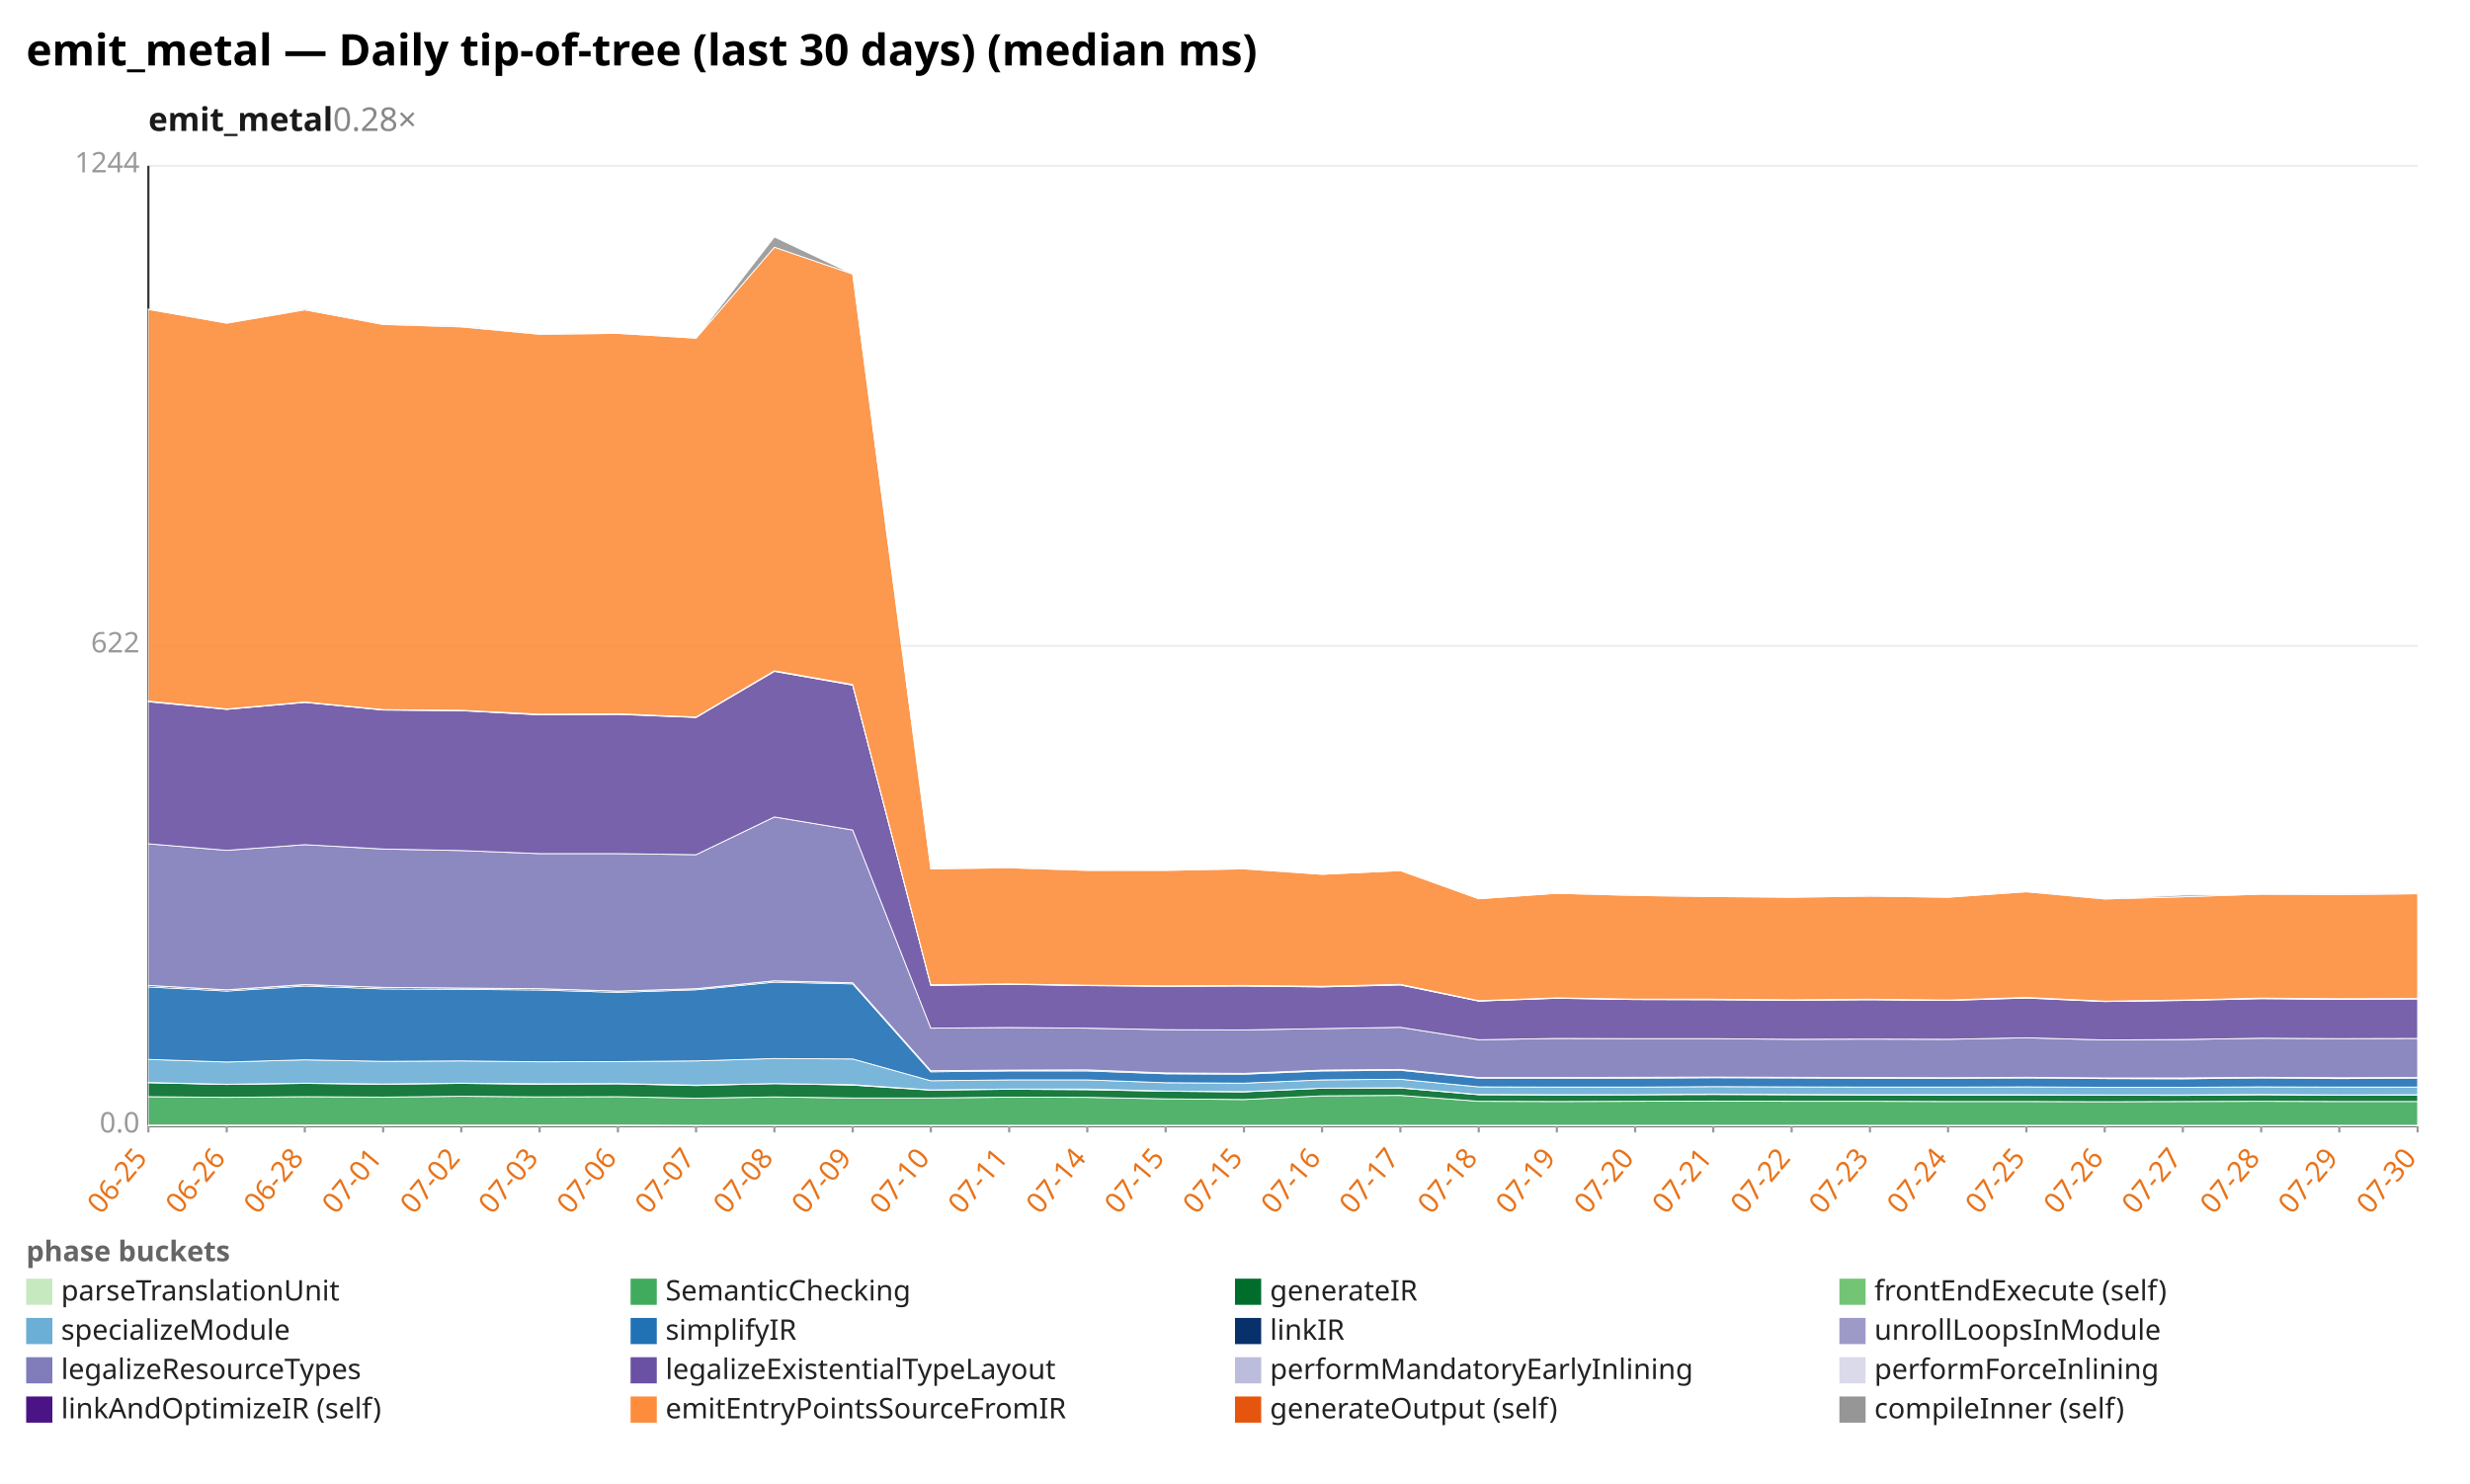
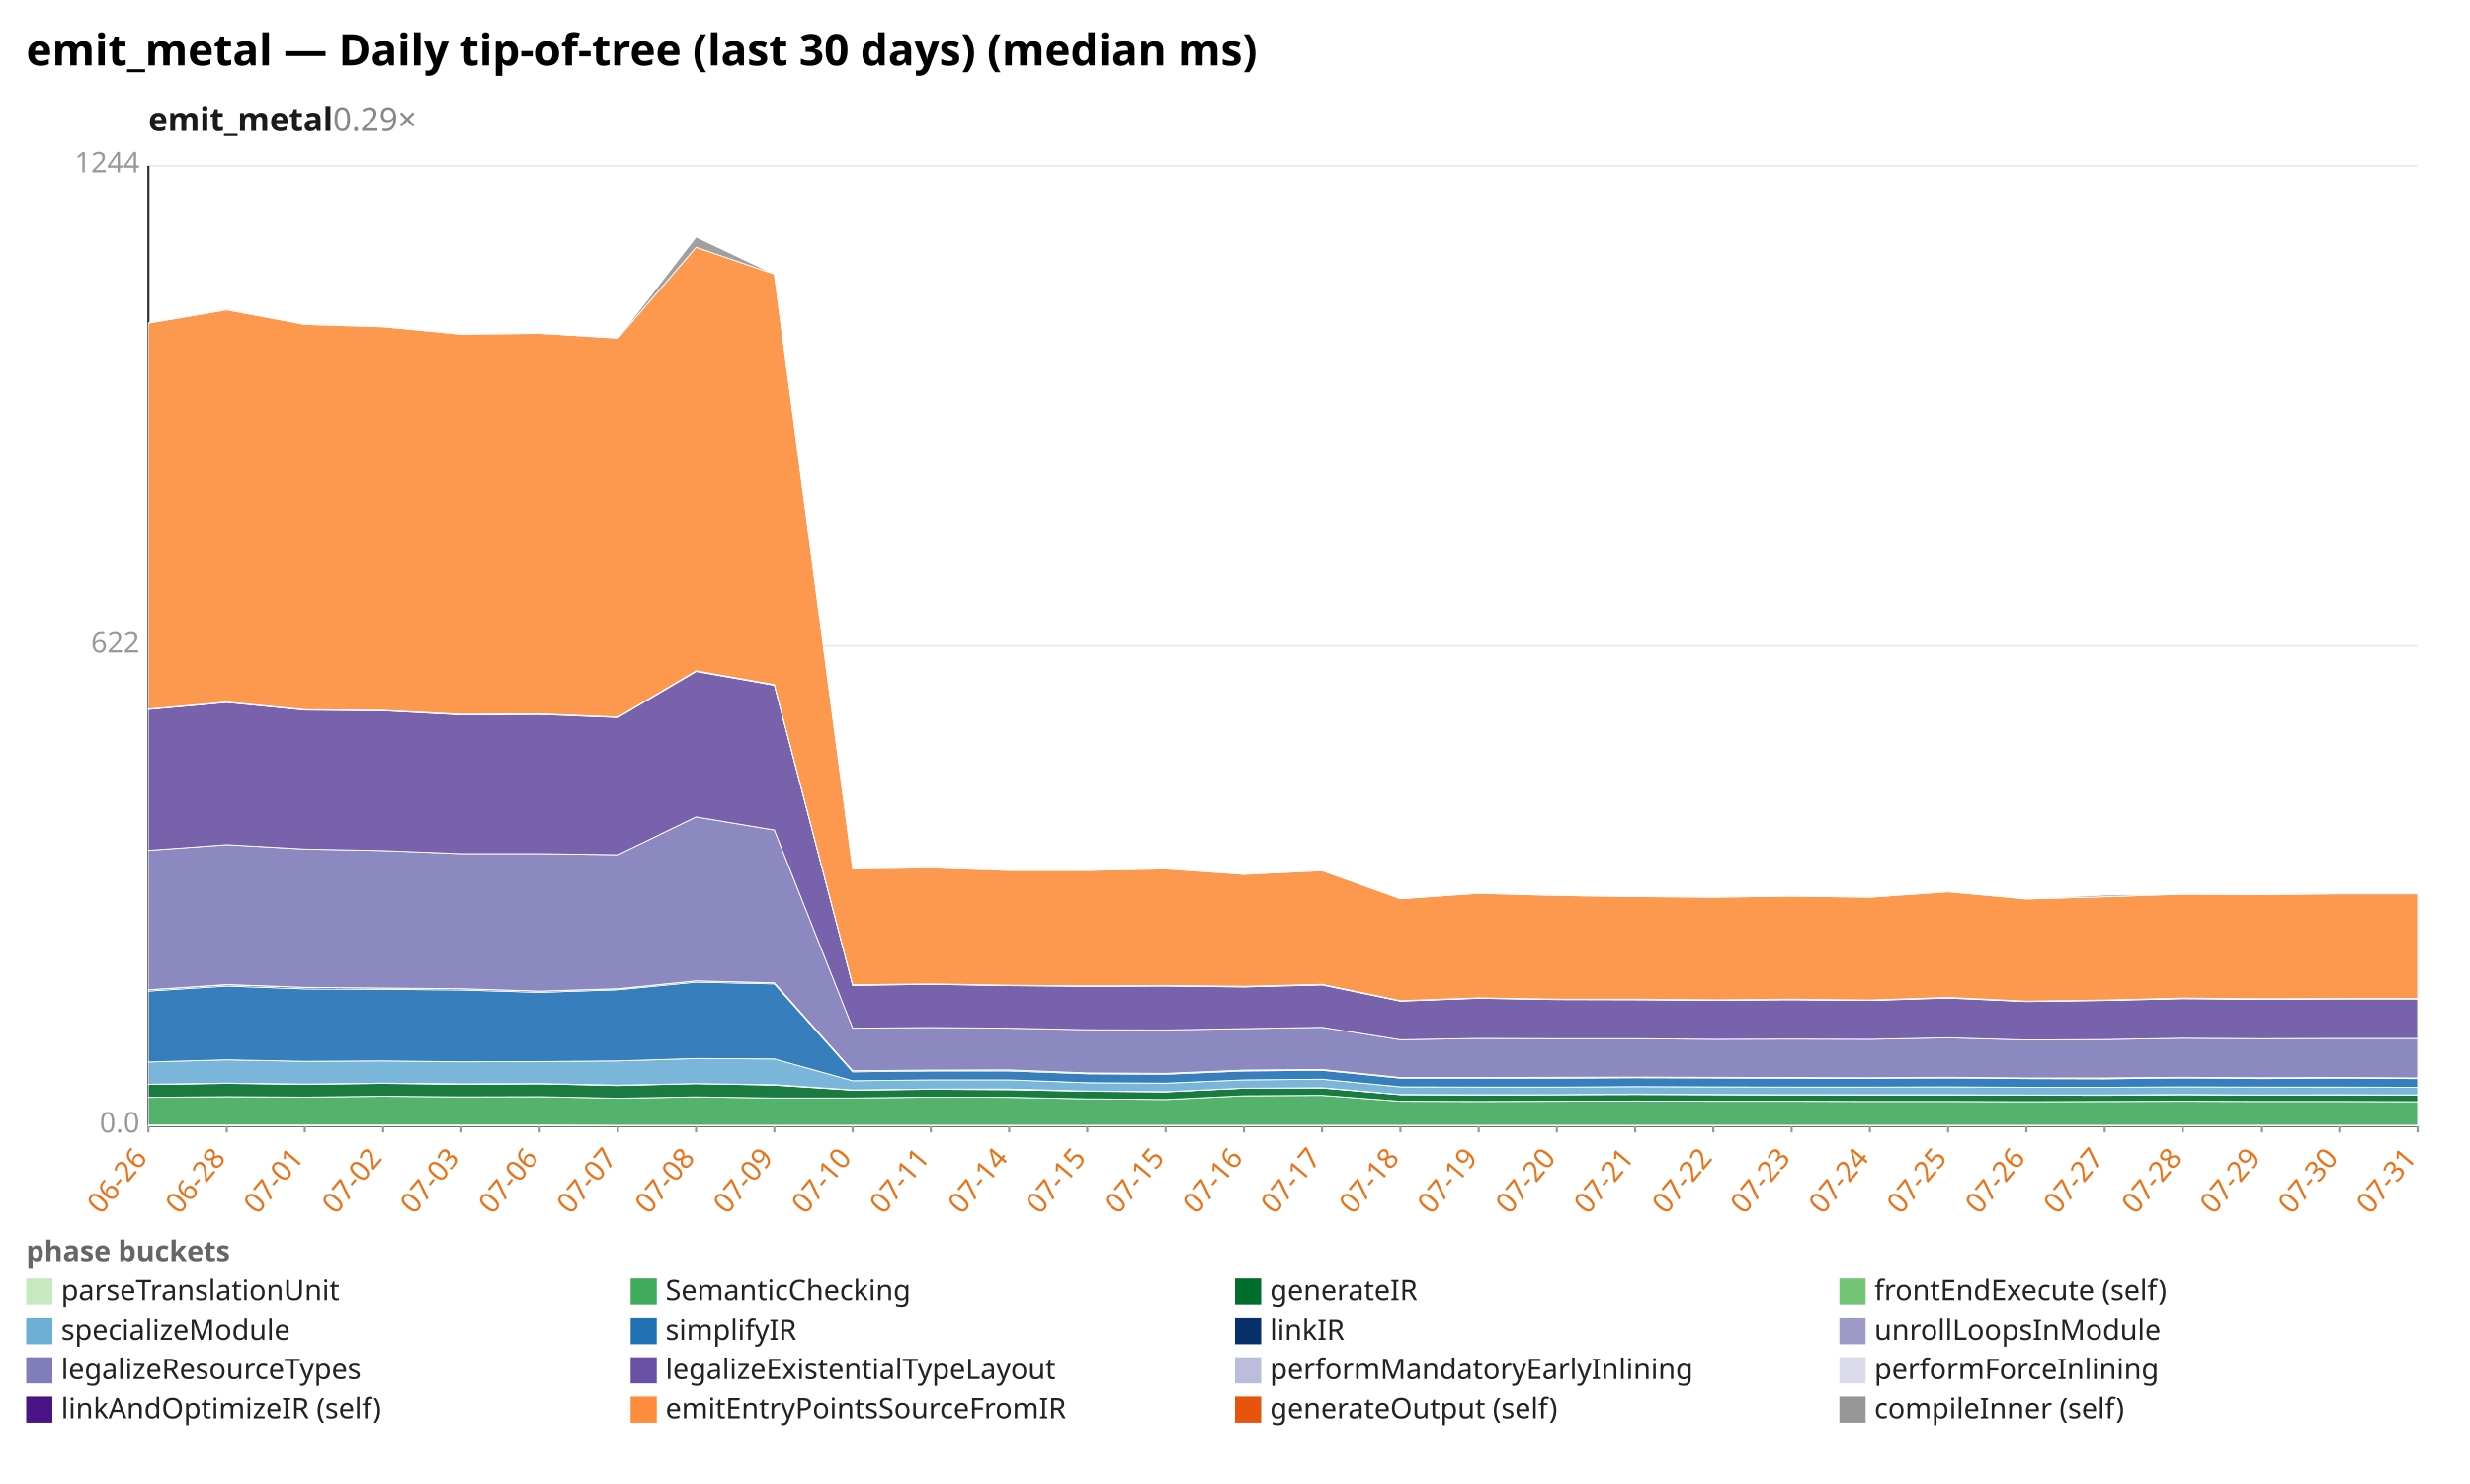
<svg xmlns="http://www.w3.org/2000/svg" width="1132" height="680" viewBox="0 0 1132 680" preserveAspectRatio="xMidYMid meet" font-family="sans-serif" font-size="13">
  <rect width="1132" height="680" fill="white" />
  <text x="12" y="30" font-size="20" font-weight="bold">emit_metal — Daily tip-of-tree (last 30 days) (median ms)</text>
-   <text x="68" y="60" font-size="15" font-weight="600" fill="#1a1a1a">emit_metal<tspan fill="#888" font-weight="400" text-decoration="none">  0.28×</tspan>
+   <text x="68" y="60" font-size="15" font-weight="600" fill="#1a1a1a">emit_metal<tspan fill="#888" font-weight="400" text-decoration="none">  0.29×</tspan>
  </text>
  <line x1="68.0" y1="516.0" x2="1108.0" y2="516.0" stroke="#eee" />
  <text x="64.0" y="519.0" text-anchor="end" fill="#999">0.0</text>
  <line x1="68.0" y1="296.0" x2="1108.0" y2="296.0" stroke="#eee" />
  <text x="64.0" y="299.0" text-anchor="end" fill="#999">622</text>
  <line x1="68.0" y1="76.0" x2="1108.0" y2="76.0" stroke="#eee" />
  <text x="64.0" y="79.0" text-anchor="end" fill="#999">1244</text>
  <line x1="68.0" y1="76.0" x2="68.0" y2="516.0" stroke="#333" />
  <line x1="68.0" y1="516.0" x2="1108.0" y2="516.0" stroke="#333" />
  <line x1="68.0" y1="516.0" x2="68.0" y2="519.0" stroke="#999" />
-   <text x="68.0" y="531.0" text-anchor="end" fill="#e8731a" transform="rotate(-50 68.0 531.0)">06-25</text>
+   <text x="68.0" y="531.0" text-anchor="end" fill="#e8731a" transform="rotate(-50 68.0 531.0)">06-26</text>
  <line x1="103.9" y1="516.0" x2="103.9" y2="519.0" stroke="#999" />
-   <text x="103.9" y="531.0" text-anchor="end" fill="#e8731a" transform="rotate(-50 103.9 531.0)">06-26</text>
+   <text x="103.9" y="531.0" text-anchor="end" fill="#e8731a" transform="rotate(-50 103.9 531.0)">06-28</text>
  <line x1="139.7" y1="516.0" x2="139.7" y2="519.0" stroke="#999" />
-   <text x="139.7" y="531.0" text-anchor="end" fill="#e8731a" transform="rotate(-50 139.7 531.0)">06-28</text>
+   <text x="139.7" y="531.0" text-anchor="end" fill="#e8731a" transform="rotate(-50 139.7 531.0)">07-01</text>
  <line x1="175.6" y1="516.0" x2="175.6" y2="519.0" stroke="#999" />
-   <text x="175.6" y="531.0" text-anchor="end" fill="#e8731a" transform="rotate(-50 175.6 531.0)">07-01</text>
+   <text x="175.6" y="531.0" text-anchor="end" fill="#e8731a" transform="rotate(-50 175.6 531.0)">07-02</text>
  <line x1="211.4" y1="516.0" x2="211.4" y2="519.0" stroke="#999" />
-   <text x="211.4" y="531.0" text-anchor="end" fill="#e8731a" transform="rotate(-50 211.4 531.0)">07-02</text>
+   <text x="211.4" y="531.0" text-anchor="end" fill="#e8731a" transform="rotate(-50 211.4 531.0)">07-03</text>
  <line x1="247.3" y1="516.0" x2="247.3" y2="519.0" stroke="#999" />
-   <text x="247.3" y="531.0" text-anchor="end" fill="#e8731a" transform="rotate(-50 247.3 531.0)">07-03</text>
+   <text x="247.3" y="531.0" text-anchor="end" fill="#e8731a" transform="rotate(-50 247.3 531.0)">07-06</text>
  <line x1="283.2" y1="516.0" x2="283.2" y2="519.0" stroke="#999" />
-   <text x="283.2" y="531.0" text-anchor="end" fill="#e8731a" transform="rotate(-50 283.2 531.0)">07-06</text>
+   <text x="283.2" y="531.0" text-anchor="end" fill="#e8731a" transform="rotate(-50 283.2 531.0)">07-07</text>
  <line x1="319.0" y1="516.0" x2="319.0" y2="519.0" stroke="#999" />
-   <text x="319.0" y="531.0" text-anchor="end" fill="#e8731a" transform="rotate(-50 319.0 531.0)">07-07</text>
+   <text x="319.0" y="531.0" text-anchor="end" fill="#e8731a" transform="rotate(-50 319.0 531.0)">07-08</text>
  <line x1="354.9" y1="516.0" x2="354.9" y2="519.0" stroke="#999" />
-   <text x="354.9" y="531.0" text-anchor="end" fill="#e8731a" transform="rotate(-50 354.9 531.0)">07-08</text>
+   <text x="354.9" y="531.0" text-anchor="end" fill="#e8731a" transform="rotate(-50 354.9 531.0)">07-09</text>
  <line x1="390.8" y1="516.0" x2="390.8" y2="519.0" stroke="#999" />
-   <text x="390.8" y="531.0" text-anchor="end" fill="#e8731a" transform="rotate(-50 390.8 531.0)">07-09</text>
+   <text x="390.8" y="531.0" text-anchor="end" fill="#e8731a" transform="rotate(-50 390.8 531.0)">07-10</text>
  <line x1="426.6" y1="516.0" x2="426.6" y2="519.0" stroke="#999" />
-   <text x="426.6" y="531.0" text-anchor="end" fill="#e8731a" transform="rotate(-50 426.6 531.0)">07-10</text>
+   <text x="426.6" y="531.0" text-anchor="end" fill="#e8731a" transform="rotate(-50 426.6 531.0)">07-11</text>
  <line x1="462.5" y1="516.0" x2="462.5" y2="519.0" stroke="#999" />
-   <text x="462.5" y="531.0" text-anchor="end" fill="#e8731a" transform="rotate(-50 462.5 531.0)">07-11</text>
+   <text x="462.5" y="531.0" text-anchor="end" fill="#e8731a" transform="rotate(-50 462.5 531.0)">07-14</text>
  <line x1="498.3" y1="516.0" x2="498.3" y2="519.0" stroke="#999" />
-   <text x="498.3" y="531.0" text-anchor="end" fill="#e8731a" transform="rotate(-50 498.3 531.0)">07-14</text>
+   <text x="498.3" y="531.0" text-anchor="end" fill="#e8731a" transform="rotate(-50 498.3 531.0)">07-15</text>
  <line x1="534.2" y1="516.0" x2="534.2" y2="519.0" stroke="#999" />
  <text x="534.2" y="531.0" text-anchor="end" fill="#e8731a" transform="rotate(-50 534.2 531.0)">07-15</text>
  <line x1="570.1" y1="516.0" x2="570.1" y2="519.0" stroke="#999" />
-   <text x="570.1" y="531.0" text-anchor="end" fill="#e8731a" transform="rotate(-50 570.1 531.0)">07-15</text>
+   <text x="570.1" y="531.0" text-anchor="end" fill="#e8731a" transform="rotate(-50 570.1 531.0)">07-16</text>
  <line x1="605.9" y1="516.0" x2="605.9" y2="519.0" stroke="#999" />
-   <text x="605.9" y="531.0" text-anchor="end" fill="#e8731a" transform="rotate(-50 605.9 531.0)">07-16</text>
+   <text x="605.9" y="531.0" text-anchor="end" fill="#e8731a" transform="rotate(-50 605.9 531.0)">07-17</text>
  <line x1="641.8" y1="516.0" x2="641.8" y2="519.0" stroke="#999" />
-   <text x="641.8" y="531.0" text-anchor="end" fill="#e8731a" transform="rotate(-50 641.8 531.0)">07-17</text>
+   <text x="641.8" y="531.0" text-anchor="end" fill="#e8731a" transform="rotate(-50 641.8 531.0)">07-18</text>
  <line x1="677.7" y1="516.0" x2="677.7" y2="519.0" stroke="#999" />
-   <text x="677.7" y="531.0" text-anchor="end" fill="#e8731a" transform="rotate(-50 677.7 531.0)">07-18</text>
+   <text x="677.7" y="531.0" text-anchor="end" fill="#e8731a" transform="rotate(-50 677.7 531.0)">07-19</text>
  <line x1="713.5" y1="516.0" x2="713.5" y2="519.0" stroke="#999" />
-   <text x="713.5" y="531.0" text-anchor="end" fill="#e8731a" transform="rotate(-50 713.5 531.0)">07-19</text>
+   <text x="713.5" y="531.0" text-anchor="end" fill="#e8731a" transform="rotate(-50 713.5 531.0)">07-20</text>
  <line x1="749.4" y1="516.0" x2="749.4" y2="519.0" stroke="#999" />
-   <text x="749.4" y="531.0" text-anchor="end" fill="#e8731a" transform="rotate(-50 749.4 531.0)">07-20</text>
+   <text x="749.4" y="531.0" text-anchor="end" fill="#e8731a" transform="rotate(-50 749.4 531.0)">07-21</text>
  <line x1="785.2" y1="516.0" x2="785.2" y2="519.0" stroke="#999" />
-   <text x="785.2" y="531.0" text-anchor="end" fill="#e8731a" transform="rotate(-50 785.2 531.0)">07-21</text>
+   <text x="785.2" y="531.0" text-anchor="end" fill="#e8731a" transform="rotate(-50 785.2 531.0)">07-22</text>
  <line x1="821.1" y1="516.0" x2="821.1" y2="519.0" stroke="#999" />
-   <text x="821.1" y="531.0" text-anchor="end" fill="#e8731a" transform="rotate(-50 821.1 531.0)">07-22</text>
+   <text x="821.1" y="531.0" text-anchor="end" fill="#e8731a" transform="rotate(-50 821.1 531.0)">07-23</text>
  <line x1="857.0" y1="516.0" x2="857.0" y2="519.0" stroke="#999" />
-   <text x="857.0" y="531.0" text-anchor="end" fill="#e8731a" transform="rotate(-50 857.0 531.0)">07-23</text>
+   <text x="857.0" y="531.0" text-anchor="end" fill="#e8731a" transform="rotate(-50 857.0 531.0)">07-24</text>
  <line x1="892.8" y1="516.0" x2="892.8" y2="519.0" stroke="#999" />
-   <text x="892.8" y="531.0" text-anchor="end" fill="#e8731a" transform="rotate(-50 892.8 531.0)">07-24</text>
+   <text x="892.8" y="531.0" text-anchor="end" fill="#e8731a" transform="rotate(-50 892.8 531.0)">07-25</text>
  <line x1="928.7" y1="516.0" x2="928.7" y2="519.0" stroke="#999" />
-   <text x="928.7" y="531.0" text-anchor="end" fill="#e8731a" transform="rotate(-50 928.7 531.0)">07-25</text>
+   <text x="928.7" y="531.0" text-anchor="end" fill="#e8731a" transform="rotate(-50 928.7 531.0)">07-26</text>
  <line x1="964.6" y1="516.0" x2="964.6" y2="519.0" stroke="#999" />
-   <text x="964.6" y="531.0" text-anchor="end" fill="#e8731a" transform="rotate(-50 964.6 531.0)">07-26</text>
+   <text x="964.6" y="531.0" text-anchor="end" fill="#e8731a" transform="rotate(-50 964.6 531.0)">07-27</text>
  <line x1="1000.4" y1="516.0" x2="1000.4" y2="519.0" stroke="#999" />
-   <text x="1000.4" y="531.0" text-anchor="end" fill="#e8731a" transform="rotate(-50 1000.4 531.0)">07-27</text>
+   <text x="1000.4" y="531.0" text-anchor="end" fill="#e8731a" transform="rotate(-50 1000.4 531.0)">07-28</text>
  <line x1="1036.3" y1="516.0" x2="1036.3" y2="519.0" stroke="#999" />
-   <text x="1036.3" y="531.0" text-anchor="end" fill="#e8731a" transform="rotate(-50 1036.3 531.0)">07-28</text>
+   <text x="1036.3" y="531.0" text-anchor="end" fill="#e8731a" transform="rotate(-50 1036.3 531.0)">07-29</text>
  <line x1="1072.1" y1="516.0" x2="1072.1" y2="519.0" stroke="#999" />
-   <text x="1072.1" y="531.0" text-anchor="end" fill="#e8731a" transform="rotate(-50 1072.1 531.0)">07-29</text>
+   <text x="1072.1" y="531.0" text-anchor="end" fill="#e8731a" transform="rotate(-50 1072.1 531.0)">07-30</text>
  <line x1="1108.0" y1="516.0" x2="1108.0" y2="519.0" stroke="#999" />
-   <text x="1108.0" y="531.0" text-anchor="end" fill="#e8731a" transform="rotate(-50 1108.0 531.0)">07-30</text>
-   <polygon points="68.0,515.6 103.9,515.6 139.7,515.6 175.6,515.6 211.4,515.6 247.3,515.6 283.2,515.6 319.0,515.7 354.9,515.7 390.8,515.7 426.6,515.7 462.5,515.7 498.3,515.7 534.2,515.7 570.1,515.7 605.9,515.7 641.8,515.7 677.7,515.7 713.5,515.7 749.4,515.7 785.2,515.7 821.1,515.7 857.0,515.7 892.8,515.7 928.7,515.7 964.6,515.7 1000.4,515.7 1036.3,515.7 1072.1,515.7 1108.0,515.7 1108.0,516.0 1072.1,516.0 1036.3,516.0 1000.4,516.0 964.6,516.0 928.7,516.0 892.8,516.0 857.0,516.0 821.1,516.0 785.2,516.0 749.4,516.0 713.5,516.0 677.7,516.0 641.8,516.0 605.9,516.0 570.1,516.0 534.2,516.0 498.3,516.0 462.5,516.0 426.6,516.0 390.8,516.0 354.9,516.0 319.0,516.0 283.2,516.0 247.3,516.0 211.4,516.0 175.6,516.0 139.7,516.0 103.9,516.0 68.0,516.0" fill="#c7e9c0" fill-opacity="0.9" stroke="#fff" stroke-width="0.4" />
-   <polygon points="68.0,502.6 103.9,502.9 139.7,502.6 175.6,502.8 211.4,502.4 247.3,502.7 283.2,502.6 319.0,503.3 354.9,502.7 390.8,503.2 426.6,503.2 462.5,502.8 498.3,502.9 534.2,503.6 570.1,503.9 605.9,502.2 641.8,502.0 677.7,504.7 713.5,504.8 749.4,504.7 785.2,504.6 821.1,504.7 857.0,504.7 892.8,504.8 928.7,504.8 964.6,504.9 1000.4,504.8 1036.3,504.7 1072.1,504.8 1108.0,504.8 1108.0,515.7 1072.1,515.7 1036.3,515.7 1000.4,515.7 964.6,515.7 928.7,515.7 892.8,515.7 857.0,515.7 821.1,515.7 785.2,515.7 749.4,515.7 713.5,515.7 677.7,515.7 641.8,515.7 605.9,515.7 570.1,515.7 534.2,515.7 498.3,515.7 462.5,515.7 426.6,515.7 390.8,515.7 354.9,515.7 319.0,515.7 283.2,515.6 247.3,515.6 211.4,515.6 175.6,515.6 139.7,515.6 103.9,515.6 68.0,515.6" fill="#41ab5d" fill-opacity="0.9" stroke="#fff" stroke-width="0.4" />
-   <polygon points="68.0,496.2 103.9,497.0 139.7,496.5 175.6,496.9 211.4,496.5 247.3,496.9 283.2,496.7 319.0,497.5 354.9,496.6 390.8,497.3 426.6,499.6 462.5,499.2 498.3,499.4 534.2,500.1 570.1,500.4 605.9,498.7 641.8,498.6 677.7,501.7 713.5,501.8 749.4,501.7 785.2,501.6 821.1,501.7 857.0,501.8 892.8,501.9 928.7,501.8 964.6,501.9 1000.4,502.0 1036.3,501.7 1072.1,501.9 1108.0,501.8 1108.0,504.8 1072.1,504.8 1036.3,504.7 1000.4,504.8 964.6,504.9 928.7,504.8 892.8,504.8 857.0,504.7 821.1,504.7 785.2,504.6 749.4,504.7 713.5,504.8 677.7,504.7 641.8,502.0 605.9,502.2 570.1,503.9 534.2,503.6 498.3,502.9 462.5,502.8 426.6,503.2 390.8,503.2 354.9,502.7 319.0,503.3 283.2,502.6 247.3,502.7 211.4,502.4 175.6,502.8 139.7,502.6 103.9,502.9 68.0,502.6" fill="#006d2c" fill-opacity="0.9" stroke="#fff" stroke-width="0.4" />
-   <polygon points="68.0,496.1 103.9,496.9 139.7,496.4 175.6,496.8 211.4,496.4 247.3,496.7 283.2,496.6 319.0,497.3 354.9,496.6 390.8,497.1 426.6,499.5 462.5,499.1 498.3,499.1 534.2,500.0 570.1,500.3 605.9,498.7 641.8,498.5 677.7,501.6 713.5,501.7 749.4,501.7 785.2,501.4 821.1,501.6 857.0,501.7 892.8,501.7 928.7,501.7 964.6,501.8 1000.4,501.8 1036.3,501.6 1072.1,501.8 1108.0,501.7 1108.0,501.8 1072.1,501.9 1036.3,501.7 1000.4,502.0 964.6,501.9 928.7,501.8 892.8,501.9 857.0,501.8 821.1,501.7 785.2,501.6 749.4,501.7 713.5,501.8 677.7,501.7 641.8,498.6 605.9,498.7 570.1,500.4 534.2,500.1 498.3,499.4 462.5,499.2 426.6,499.6 390.8,497.3 354.9,496.6 319.0,497.5 283.2,496.7 247.3,496.9 211.4,496.5 175.6,496.9 139.7,496.5 103.9,497.0 68.0,496.2" fill="#74c476" fill-opacity="0.9" stroke="#fff" stroke-width="0.4" />
-   <polygon points="68.0,485.5 103.9,486.7 139.7,485.7 175.6,486.4 211.4,486.2 247.3,486.6 283.2,486.5 319.0,486.2 354.9,485.1 390.8,485.3 426.6,495.3 462.5,494.9 498.3,494.9 534.2,496.2 570.1,496.4 605.9,494.9 641.8,494.6 677.7,498.1 713.5,498.2 749.4,498.2 785.2,498.0 821.1,498.1 857.0,498.2 892.8,498.2 928.7,498.1 964.6,498.3 1000.4,498.3 1036.3,498.1 1072.1,498.2 1108.0,498.2 1108.0,501.7 1072.1,501.8 1036.3,501.6 1000.4,501.8 964.6,501.8 928.7,501.7 892.8,501.7 857.0,501.7 821.1,501.6 785.2,501.4 749.4,501.7 713.5,501.7 677.7,501.6 641.8,498.5 605.9,498.7 570.1,500.3 534.2,500.0 498.3,499.1 462.5,499.1 426.6,499.5 390.8,497.1 354.9,496.6 319.0,497.3 283.2,496.6 247.3,496.7 211.4,496.4 175.6,496.8 139.7,496.4 103.9,496.9 68.0,496.1" fill="#6baed6" fill-opacity="0.9" stroke="#fff" stroke-width="0.4" />
-   <polygon points="68.0,452.3 103.9,454.2 139.7,451.9 175.6,453.2 211.4,453.4 247.3,453.7 283.2,454.8 319.0,453.6 354.9,450.1 390.8,450.9 426.6,491.2 462.5,490.8 498.3,490.8 534.2,492.1 570.1,492.3 605.9,490.8 641.8,490.5 677.7,494.1 713.5,494.1 749.4,494.1 785.2,493.9 821.1,494.0 857.0,494.2 892.8,494.2 928.7,494.0 964.6,494.3 1000.4,494.4 1036.3,494.0 1072.1,494.3 1108.0,494.1 1108.0,498.2 1072.1,498.2 1036.3,498.1 1000.4,498.3 964.6,498.3 928.7,498.1 892.8,498.2 857.0,498.2 821.1,498.1 785.2,498.0 749.4,498.2 713.5,498.2 677.7,498.1 641.8,494.6 605.9,494.9 570.1,496.4 534.2,496.2 498.3,494.9 462.5,494.9 426.6,495.3 390.8,485.3 354.9,485.1 319.0,486.2 283.2,486.5 247.3,486.6 211.4,486.2 175.6,486.4 139.7,485.7 103.9,486.7 68.0,485.5" fill="#2171b5" fill-opacity="0.9" stroke="#fff" stroke-width="0.4" />
-   <polygon points="68.0,451.6 103.9,453.6 139.7,451.3 175.6,452.5 211.4,452.8 247.3,453.1 283.2,454.2 319.0,453.1 354.9,449.5 390.8,450.4 426.6,490.7 462.5,490.4 498.3,490.3 534.2,491.7 570.1,491.9 605.9,490.4 641.8,490.1 677.7,493.8 713.5,493.8 749.4,493.7 785.2,493.6 821.1,493.7 857.0,493.8 892.8,493.9 928.7,493.7 964.6,494.0 1000.4,494.0 1036.3,493.7 1072.1,493.9 1108.0,493.8 1108.0,494.1 1072.1,494.3 1036.3,494.0 1000.4,494.4 964.6,494.3 928.7,494.0 892.8,494.2 857.0,494.2 821.1,494.0 785.2,493.9 749.4,494.1 713.5,494.1 677.7,494.1 641.8,490.5 605.9,490.8 570.1,492.3 534.2,492.1 498.3,490.8 462.5,490.8 426.6,491.2 390.8,450.9 354.9,450.1 319.0,453.6 283.2,454.8 247.3,453.7 211.4,453.4 175.6,453.2 139.7,451.9 103.9,454.2 68.0,452.3" fill="#08306b" fill-opacity="0.9" stroke="#fff" stroke-width="0.4" />
-   <polygon points="68.0,451.6 103.9,453.6 139.7,451.2 175.6,452.5 211.4,452.8 247.3,453.1 283.2,454.2 319.0,453.1 354.9,449.5 390.8,450.4 426.6,490.7 462.5,490.4 498.3,490.3 534.2,491.7 570.1,491.9 605.9,490.4 641.8,490.1 677.7,493.8 713.5,493.8 749.4,493.7 785.2,493.6 821.1,493.7 857.0,493.8 892.8,493.9 928.7,493.7 964.6,494.0 1000.4,494.0 1036.3,493.7 1072.1,493.9 1108.0,493.8 1108.0,493.8 1072.1,493.9 1036.3,493.7 1000.4,494.0 964.6,494.0 928.7,493.7 892.8,493.9 857.0,493.8 821.1,493.7 785.2,493.6 749.4,493.7 713.5,493.8 677.7,493.8 641.8,490.1 605.9,490.4 570.1,491.9 534.2,491.7 498.3,490.3 462.5,490.4 426.6,490.7 390.8,450.4 354.9,449.5 319.0,453.1 283.2,454.2 247.3,453.1 211.4,452.8 175.6,452.5 139.7,451.3 103.9,453.6 68.0,451.6" fill="#9e9ac8" fill-opacity="0.9" stroke="#fff" stroke-width="0.4" />
-   <polygon points="68.0,386.7 103.9,389.7 139.7,387.1 175.6,389.1 211.4,389.8 247.3,391.2 283.2,391.2 319.0,391.7 354.9,374.4 390.8,380.4 426.6,471.2 462.5,470.9 498.3,471.2 534.2,471.9 570.1,472.0 605.9,471.4 641.8,470.8 677.7,476.5 713.5,475.9 749.4,476.0 785.2,476.0 821.1,476.3 857.0,476.2 892.8,476.3 928.7,475.6 964.6,476.6 1000.4,476.4 1036.3,475.8 1072.1,476.0 1108.0,475.9 1108.0,493.8 1072.1,493.9 1036.3,493.7 1000.4,494.0 964.6,494.0 928.7,493.7 892.8,493.9 857.0,493.8 821.1,493.7 785.2,493.6 749.4,493.7 713.5,493.8 677.7,493.8 641.8,490.1 605.9,490.4 570.1,491.9 534.2,491.7 498.3,490.3 462.5,490.4 426.6,490.7 390.8,450.4 354.9,449.5 319.0,453.1 283.2,454.2 247.3,453.1 211.4,452.8 175.6,452.5 139.7,451.2 103.9,453.6 68.0,451.6" fill="#807dba" fill-opacity="0.9" stroke="#fff" stroke-width="0.4" />
-   <polygon points="68.0,321.6 103.9,325.1 139.7,321.9 175.6,325.4 211.4,325.7 247.3,327.6 283.2,327.4 319.0,328.8 354.9,307.7 390.8,314.0 426.6,451.6 462.5,451.1 498.3,451.7 534.2,452.0 570.1,451.9 605.9,452.3 641.8,451.4 677.7,458.8 713.5,457.5 749.4,458.1 785.2,458.2 821.1,458.4 857.0,458.2 892.8,458.5 928.7,457.4 964.6,459.0 1000.4,458.5 1036.3,457.7 1072.1,458.0 1108.0,457.8 1108.0,475.9 1072.1,476.0 1036.3,475.8 1000.4,476.4 964.6,476.6 928.7,475.6 892.8,476.3 857.0,476.2 821.1,476.3 785.2,476.0 749.4,476.0 713.5,475.9 677.7,476.5 641.8,470.8 605.9,471.4 570.1,472.0 534.2,471.9 498.3,471.2 462.5,470.9 426.6,471.2 390.8,380.4 354.9,374.4 319.0,391.7 283.2,391.2 247.3,391.2 211.4,389.8 175.6,389.1 139.7,387.1 103.9,389.7 68.0,386.7" fill="#6a51a3" fill-opacity="0.9" stroke="#fff" stroke-width="0.4" />
-   <polygon points="68.0,321.4 103.9,325.0 139.7,321.8 175.6,325.3 211.4,325.6 247.3,327.5 283.2,327.2 319.0,328.7 354.9,307.5 390.8,313.9 426.6,451.4 462.5,451.0 498.3,451.6 534.2,451.9 570.1,451.7 605.9,452.2 641.8,451.2 677.7,458.7 713.5,457.4 749.4,458.0 785.2,458.0 821.1,458.3 857.0,458.0 892.8,458.4 928.7,457.2 964.6,458.9 1000.4,458.4 1036.3,457.5 1072.1,457.8 1108.0,457.7 1108.0,457.8 1072.1,458.0 1036.3,457.7 1000.4,458.5 964.6,459.0 928.7,457.4 892.8,458.5 857.0,458.2 821.1,458.4 785.2,458.2 749.4,458.1 713.5,457.5 677.7,458.8 641.8,451.4 605.9,452.3 570.1,451.9 534.2,452.0 498.3,451.7 462.5,451.1 426.6,451.6 390.8,314.0 354.9,307.7 319.0,328.8 283.2,327.4 247.3,327.6 211.4,325.7 175.6,325.4 139.7,321.9 103.9,325.1 68.0,321.6" fill="#bcbddc" fill-opacity="0.9" stroke="#fff" stroke-width="0.4" />
-   <polygon points="68.0,321.3 103.9,324.9 139.7,321.7 175.6,325.2 211.4,325.5 247.3,327.3 283.2,327.1 319.0,328.6 354.9,307.4 390.8,313.7 426.6,451.3 462.5,450.9 498.3,451.5 534.2,451.8 570.1,451.6 605.9,452.0 641.8,451.1 677.7,458.6 713.5,457.3 749.4,457.9 785.2,457.9 821.1,458.2 857.0,457.9 892.8,458.3 928.7,457.1 964.6,458.8 1000.4,458.3 1036.3,457.4 1072.1,457.7 1108.0,457.6 1108.0,457.7 1072.1,457.8 1036.3,457.5 1000.4,458.4 964.6,458.9 928.7,457.2 892.8,458.4 857.0,458.0 821.1,458.3 785.2,458.0 749.4,458.0 713.5,457.4 677.7,458.7 641.8,451.2 605.9,452.2 570.1,451.7 534.2,451.9 498.3,451.6 462.5,451.0 426.6,451.4 390.8,313.9 354.9,307.5 319.0,328.7 283.2,327.2 247.3,327.5 211.4,325.6 175.6,325.3 139.7,321.8 103.9,325.0 68.0,321.4" fill="#dadaeb" fill-opacity="0.9" stroke="#fff" stroke-width="0.4" />
-   <polygon points="68.0,141.8 103.9,148.1 139.7,142.0 175.6,148.7 211.4,149.8 247.3,153.2 283.2,152.8 319.0,155.0 354.9,113.3 390.8,125.6 426.6,398.2 462.5,397.7 498.3,398.9 534.2,398.9 570.1,398.2 605.9,400.7 641.8,399.0 677.7,411.9 713.5,409.4 749.4,410.4 785.2,410.9 821.1,411.2 857.0,410.7 892.8,411.2 928.7,408.7 964.6,412.0 1000.4,411.0 1036.3,409.8 1072.1,410.0 1108.0,409.6 1108.0,457.6 1072.1,457.7 1036.3,457.4 1000.4,458.3 964.6,458.8 928.7,457.1 892.8,458.3 857.0,457.9 821.1,458.2 785.2,457.9 749.4,457.9 713.5,457.3 677.7,458.6 641.8,451.1 605.9,452.0 570.1,451.6 534.2,451.8 498.3,451.5 462.5,450.9 426.6,451.3 390.8,313.7 354.9,307.4 319.0,328.6 283.2,327.1 247.3,327.3 211.4,325.5 175.6,325.2 139.7,321.7 103.9,324.9 68.0,321.3" fill="#fd8d3c" fill-opacity="0.9" stroke="#fff" stroke-width="0.4" />
-   <polygon points="68.0,141.7 103.9,148.1 139.7,141.5 175.6,148.6 211.4,149.4 247.3,153.1 283.2,152.8 319.0,154.9 354.9,108.6 390.8,125.6 426.6,398.2 462.5,397.4 498.3,398.7 534.2,398.9 570.1,398.1 605.9,400.7 641.8,399.0 677.7,411.9 713.5,409.4 749.4,410.2 785.2,410.9 821.1,411.2 857.0,410.6 892.8,411.2 928.7,408.6 964.6,411.9 1000.4,410.2 1036.3,409.8 1072.1,409.7 1108.0,409.6 1108.0,409.6 1072.1,410.0 1036.3,409.8 1000.4,411.0 964.6,412.0 928.7,408.7 892.8,411.2 857.0,410.7 821.1,411.2 785.2,410.9 749.4,410.4 713.5,409.4 677.7,411.9 641.8,399.0 605.9,400.7 570.1,398.2 534.2,398.9 498.3,398.9 462.5,397.7 426.6,398.2 390.8,125.6 354.9,113.3 319.0,155.0 283.2,152.8 247.3,153.2 211.4,149.8 175.6,148.7 139.7,142.0 103.9,148.1 68.0,141.8" fill="#969696" fill-opacity="0.9" stroke="#fff" stroke-width="0.4" />
+   <text x="1108.0" y="531.0" text-anchor="end" fill="#e8731a" transform="rotate(-50 1108.0 531.0)">07-31</text>
+   <polygon points="68.0,515.6 103.9,515.6 139.7,515.6 175.6,515.6 211.4,515.6 247.3,515.6 283.2,515.7 319.0,515.7 354.9,515.7 390.8,515.7 426.6,515.7 462.5,515.7 498.3,515.7 534.2,515.7 570.1,515.7 605.9,515.7 641.8,515.7 677.7,515.7 713.5,515.7 749.4,515.7 785.2,515.7 821.1,515.7 857.0,515.7 892.8,515.7 928.7,515.7 964.6,515.7 1000.4,515.7 1036.3,515.7 1072.1,515.7 1108.0,515.7 1108.0,516.0 1072.1,516.0 1036.3,516.0 1000.4,516.0 964.6,516.0 928.7,516.0 892.8,516.0 857.0,516.0 821.1,516.0 785.2,516.0 749.4,516.0 713.5,516.0 677.7,516.0 641.8,516.0 605.9,516.0 570.1,516.0 534.2,516.0 498.3,516.0 462.5,516.0 426.6,516.0 390.8,516.0 354.9,516.0 319.0,516.0 283.2,516.0 247.3,516.0 211.4,516.0 175.6,516.0 139.7,516.0 103.9,516.0 68.0,516.0" fill="#c7e9c0" fill-opacity="0.9" stroke="#fff" stroke-width="0.4" />
+   <polygon points="68.0,502.9 103.9,502.6 139.7,502.8 175.6,502.4 211.4,502.7 247.3,502.6 283.2,503.3 319.0,502.7 354.9,503.2 390.8,503.2 426.6,502.8 462.5,502.9 498.3,503.6 534.2,503.9 570.1,502.2 605.9,502.0 641.8,504.7 677.7,504.8 713.5,504.7 749.4,504.6 785.2,504.7 821.1,504.7 857.0,504.8 892.8,504.8 928.7,504.9 964.6,504.8 1000.4,504.7 1036.3,504.8 1072.1,504.8 1108.0,504.9 1108.0,515.7 1072.1,515.7 1036.3,515.7 1000.4,515.7 964.6,515.7 928.7,515.7 892.8,515.7 857.0,515.7 821.1,515.7 785.2,515.7 749.4,515.7 713.5,515.7 677.7,515.7 641.8,515.7 605.9,515.7 570.1,515.7 534.2,515.7 498.3,515.7 462.5,515.7 426.6,515.7 390.8,515.7 354.9,515.7 319.0,515.7 283.2,515.7 247.3,515.6 211.4,515.6 175.6,515.6 139.7,515.6 103.9,515.6 68.0,515.6" fill="#41ab5d" fill-opacity="0.9" stroke="#fff" stroke-width="0.4" />
+   <polygon points="68.0,497.0 103.9,496.5 139.7,496.9 175.6,496.5 211.4,496.9 247.3,496.7 283.2,497.5 319.0,496.6 354.9,497.3 390.8,499.6 426.6,499.2 462.5,499.4 498.3,500.1 534.2,500.4 570.1,498.7 605.9,498.6 641.8,501.7 677.7,501.8 713.5,501.7 749.4,501.6 785.2,501.7 821.1,501.8 857.0,501.9 892.8,501.8 928.7,501.9 964.6,502.0 1000.4,501.7 1036.3,501.9 1072.1,501.8 1108.0,501.9 1108.0,504.9 1072.1,504.8 1036.3,504.8 1000.4,504.7 964.6,504.8 928.7,504.9 892.8,504.8 857.0,504.8 821.1,504.7 785.2,504.7 749.4,504.6 713.5,504.7 677.7,504.8 641.8,504.7 605.9,502.0 570.1,502.2 534.2,503.9 498.3,503.6 462.5,502.9 426.6,502.8 390.8,503.2 354.9,503.2 319.0,502.7 283.2,503.3 247.3,502.6 211.4,502.7 175.6,502.4 139.7,502.8 103.9,502.6 68.0,502.9" fill="#006d2c" fill-opacity="0.9" stroke="#fff" stroke-width="0.4" />
+   <polygon points="68.0,496.9 103.9,496.4 139.7,496.8 175.6,496.4 211.4,496.7 247.3,496.6 283.2,497.3 319.0,496.6 354.9,497.1 390.8,499.5 426.6,499.1 462.5,499.1 498.3,500.0 534.2,500.3 570.1,498.7 605.9,498.5 641.8,501.6 677.7,501.7 713.5,501.7 749.4,501.4 785.2,501.6 821.1,501.7 857.0,501.7 892.8,501.7 928.7,501.8 964.6,501.8 1000.4,501.6 1036.3,501.8 1072.1,501.7 1108.0,501.8 1108.0,501.9 1072.1,501.8 1036.3,501.9 1000.4,501.7 964.6,502.0 928.7,501.9 892.8,501.8 857.0,501.9 821.1,501.8 785.2,501.7 749.4,501.6 713.5,501.7 677.7,501.8 641.8,501.7 605.9,498.6 570.1,498.7 534.2,500.4 498.3,500.1 462.5,499.4 426.6,499.2 390.8,499.6 354.9,497.3 319.0,496.6 283.2,497.5 247.3,496.7 211.4,496.9 175.6,496.5 139.7,496.9 103.9,496.5 68.0,497.0" fill="#74c476" fill-opacity="0.9" stroke="#fff" stroke-width="0.4" />
+   <polygon points="68.0,486.7 103.9,485.7 139.7,486.4 175.6,486.2 211.4,486.6 247.3,486.5 283.2,486.2 319.0,485.1 354.9,485.3 390.8,495.3 426.6,494.9 462.5,494.9 498.3,496.2 534.2,496.4 570.1,494.9 605.9,494.6 641.8,498.1 677.7,498.2 713.5,498.2 749.4,498.0 785.2,498.1 821.1,498.2 857.0,498.2 892.8,498.1 928.7,498.3 964.6,498.3 1000.4,498.1 1036.3,498.2 1072.1,498.2 1108.0,498.3 1108.0,501.8 1072.1,501.7 1036.3,501.8 1000.4,501.6 964.6,501.8 928.7,501.8 892.8,501.7 857.0,501.7 821.1,501.7 785.2,501.6 749.4,501.4 713.5,501.7 677.7,501.7 641.8,501.6 605.9,498.5 570.1,498.7 534.2,500.3 498.3,500.0 462.5,499.1 426.6,499.1 390.8,499.5 354.9,497.1 319.0,496.6 283.2,497.3 247.3,496.6 211.4,496.7 175.6,496.4 139.7,496.8 103.9,496.4 68.0,496.9" fill="#6baed6" fill-opacity="0.9" stroke="#fff" stroke-width="0.4" />
+   <polygon points="68.0,454.2 103.9,451.9 139.7,453.2 175.6,453.4 211.4,453.7 247.3,454.8 283.2,453.6 319.0,450.1 354.9,450.9 390.8,491.2 426.6,490.8 462.5,490.8 498.3,492.1 534.2,492.3 570.1,490.8 605.9,490.5 641.8,494.1 677.7,494.1 713.5,494.1 749.4,493.9 785.2,494.0 821.1,494.2 857.0,494.2 892.8,494.0 928.7,494.3 964.6,494.4 1000.4,494.0 1036.3,494.3 1072.1,494.1 1108.0,494.3 1108.0,498.3 1072.1,498.2 1036.3,498.2 1000.4,498.1 964.6,498.3 928.7,498.3 892.8,498.1 857.0,498.2 821.1,498.2 785.2,498.1 749.4,498.0 713.5,498.2 677.7,498.2 641.8,498.1 605.9,494.6 570.1,494.9 534.2,496.4 498.3,496.2 462.5,494.9 426.6,494.9 390.8,495.3 354.9,485.3 319.0,485.1 283.2,486.2 247.3,486.5 211.4,486.6 175.6,486.2 139.7,486.4 103.9,485.7 68.0,486.7" fill="#2171b5" fill-opacity="0.9" stroke="#fff" stroke-width="0.4" />
+   <polygon points="68.0,453.6 103.9,451.3 139.7,452.5 175.6,452.8 211.4,453.1 247.3,454.2 283.2,453.1 319.0,449.5 354.9,450.4 390.8,490.7 426.6,490.4 462.5,490.3 498.3,491.7 534.2,491.9 570.1,490.4 605.9,490.1 641.8,493.8 677.7,493.8 713.5,493.7 749.4,493.6 785.2,493.7 821.1,493.8 857.0,493.9 892.8,493.7 928.7,494.0 964.6,494.0 1000.4,493.7 1036.3,493.9 1072.1,493.8 1108.0,494.0 1108.0,494.3 1072.1,494.1 1036.3,494.3 1000.4,494.0 964.6,494.4 928.7,494.3 892.8,494.0 857.0,494.2 821.1,494.2 785.2,494.0 749.4,493.9 713.5,494.1 677.7,494.1 641.8,494.1 605.9,490.5 570.1,490.8 534.2,492.3 498.3,492.1 462.5,490.8 426.6,490.8 390.8,491.2 354.9,450.9 319.0,450.1 283.2,453.6 247.3,454.8 211.4,453.7 175.6,453.4 139.7,453.2 103.9,451.9 68.0,454.2" fill="#08306b" fill-opacity="0.9" stroke="#fff" stroke-width="0.4" />
+   <polygon points="68.0,453.6 103.9,451.2 139.7,452.5 175.6,452.8 211.4,453.1 247.3,454.2 283.2,453.1 319.0,449.5 354.9,450.4 390.8,490.7 426.6,490.4 462.5,490.3 498.3,491.7 534.2,491.9 570.1,490.4 605.9,490.1 641.8,493.8 677.7,493.8 713.5,493.7 749.4,493.6 785.2,493.7 821.1,493.8 857.0,493.9 892.8,493.7 928.7,494.0 964.6,494.0 1000.4,493.7 1036.3,493.9 1072.1,493.8 1108.0,494.0 1108.0,494.0 1072.1,493.8 1036.3,493.9 1000.4,493.7 964.6,494.0 928.7,494.0 892.8,493.7 857.0,493.9 821.1,493.8 785.2,493.7 749.4,493.6 713.5,493.7 677.7,493.8 641.8,493.8 605.9,490.1 570.1,490.4 534.2,491.9 498.3,491.7 462.5,490.3 426.6,490.4 390.8,490.7 354.9,450.4 319.0,449.5 283.2,453.1 247.3,454.2 211.4,453.1 175.6,452.8 139.7,452.5 103.9,451.3 68.0,453.6" fill="#9e9ac8" fill-opacity="0.9" stroke="#fff" stroke-width="0.4" />
+   <polygon points="68.0,389.7 103.9,387.1 139.7,389.1 175.6,389.8 211.4,391.2 247.3,391.2 283.2,391.7 319.0,374.4 354.9,380.4 390.8,471.2 426.6,470.9 462.5,471.2 498.3,471.9 534.2,472.0 570.1,471.4 605.9,470.8 641.8,476.5 677.7,475.9 713.5,476.0 749.4,476.0 785.2,476.3 821.1,476.2 857.0,476.3 892.8,475.6 928.7,476.6 964.6,476.4 1000.4,475.8 1036.3,476.0 1072.1,475.9 1108.0,475.9 1108.0,494.0 1072.1,493.8 1036.3,493.9 1000.4,493.7 964.6,494.0 928.7,494.0 892.8,493.7 857.0,493.9 821.1,493.8 785.2,493.7 749.4,493.6 713.5,493.7 677.7,493.8 641.8,493.8 605.9,490.1 570.1,490.4 534.2,491.9 498.3,491.7 462.5,490.3 426.6,490.4 390.8,490.7 354.9,450.4 319.0,449.5 283.2,453.1 247.3,454.2 211.4,453.1 175.6,452.8 139.7,452.5 103.9,451.2 68.0,453.6" fill="#807dba" fill-opacity="0.9" stroke="#fff" stroke-width="0.4" />
+   <polygon points="68.0,325.1 103.9,321.9 139.7,325.4 175.6,325.7 211.4,327.6 247.3,327.4 283.2,328.8 319.0,307.7 354.9,314.0 390.8,451.6 426.6,451.1 462.5,451.7 498.3,452.0 534.2,451.9 570.1,452.3 605.9,451.4 641.8,458.8 677.7,457.5 713.5,458.1 749.4,458.2 785.2,458.4 821.1,458.2 857.0,458.5 892.8,457.4 928.7,459.0 964.6,458.5 1000.4,457.7 1036.3,458.0 1072.1,457.8 1108.0,457.8 1108.0,475.9 1072.1,475.9 1036.3,476.0 1000.4,475.8 964.6,476.4 928.7,476.6 892.8,475.6 857.0,476.3 821.1,476.2 785.2,476.3 749.4,476.0 713.5,476.0 677.7,475.9 641.8,476.5 605.9,470.8 570.1,471.4 534.2,472.0 498.3,471.9 462.5,471.2 426.6,470.9 390.8,471.2 354.9,380.4 319.0,374.4 283.2,391.7 247.3,391.2 211.4,391.2 175.6,389.8 139.7,389.1 103.9,387.1 68.0,389.7" fill="#6a51a3" fill-opacity="0.9" stroke="#fff" stroke-width="0.4" />
+   <polygon points="68.0,325.0 103.9,321.8 139.7,325.3 175.6,325.6 211.4,327.5 247.3,327.2 283.2,328.7 319.0,307.5 354.9,313.9 390.8,451.4 426.6,451.0 462.5,451.6 498.3,451.9 534.2,451.7 570.1,452.2 605.9,451.2 641.8,458.7 677.7,457.4 713.5,458.0 749.4,458.0 785.2,458.3 821.1,458.0 857.0,458.4 892.8,457.2 928.7,458.9 964.6,458.4 1000.4,457.5 1036.3,457.8 1072.1,457.7 1108.0,457.7 1108.0,457.8 1072.1,457.8 1036.3,458.0 1000.4,457.7 964.6,458.5 928.7,459.0 892.8,457.4 857.0,458.5 821.1,458.2 785.2,458.4 749.4,458.2 713.5,458.1 677.7,457.5 641.8,458.8 605.9,451.4 570.1,452.3 534.2,451.9 498.3,452.0 462.5,451.7 426.6,451.1 390.8,451.6 354.9,314.0 319.0,307.7 283.2,328.8 247.3,327.4 211.4,327.6 175.6,325.7 139.7,325.4 103.9,321.9 68.0,325.1" fill="#bcbddc" fill-opacity="0.9" stroke="#fff" stroke-width="0.4" />
+   <polygon points="68.0,324.9 103.9,321.7 139.7,325.2 175.6,325.5 211.4,327.3 247.3,327.1 283.2,328.6 319.0,307.4 354.9,313.7 390.8,451.3 426.6,450.9 462.5,451.5 498.3,451.8 534.2,451.6 570.1,452.0 605.9,451.1 641.8,458.6 677.7,457.3 713.5,457.9 749.4,457.9 785.2,458.2 821.1,457.9 857.0,458.3 892.8,457.1 928.7,458.8 964.6,458.3 1000.4,457.4 1036.3,457.7 1072.1,457.6 1108.0,457.6 1108.0,457.7 1072.1,457.7 1036.3,457.8 1000.4,457.5 964.6,458.4 928.7,458.9 892.8,457.2 857.0,458.4 821.1,458.0 785.2,458.3 749.4,458.0 713.5,458.0 677.7,457.4 641.8,458.7 605.9,451.2 570.1,452.2 534.2,451.7 498.3,451.9 462.5,451.6 426.6,451.0 390.8,451.4 354.9,313.9 319.0,307.5 283.2,328.7 247.3,327.2 211.4,327.5 175.6,325.6 139.7,325.3 103.9,321.8 68.0,325.0" fill="#dadaeb" fill-opacity="0.9" stroke="#fff" stroke-width="0.4" />
+   <polygon points="68.0,148.1 103.9,142.0 139.7,148.7 175.6,149.8 211.4,153.2 247.3,152.8 283.2,155.0 319.0,113.3 354.9,125.6 390.8,398.2 426.6,397.7 462.5,398.9 498.3,398.9 534.2,398.2 570.1,400.7 605.9,399.0 641.8,411.9 677.7,409.4 713.5,410.4 749.4,410.9 785.2,411.2 821.1,410.7 857.0,411.2 892.8,408.7 928.7,412.0 964.6,411.0 1000.4,409.8 1036.3,410.0 1072.1,409.6 1108.0,409.6 1108.0,457.6 1072.1,457.6 1036.3,457.7 1000.4,457.4 964.6,458.3 928.7,458.8 892.8,457.1 857.0,458.3 821.1,457.9 785.2,458.2 749.4,457.9 713.5,457.9 677.7,457.3 641.8,458.6 605.9,451.1 570.1,452.0 534.2,451.6 498.3,451.8 462.5,451.5 426.6,450.9 390.8,451.3 354.9,313.7 319.0,307.4 283.2,328.6 247.3,327.1 211.4,327.3 175.6,325.5 139.7,325.2 103.9,321.7 68.0,324.9" fill="#fd8d3c" fill-opacity="0.9" stroke="#fff" stroke-width="0.4" />
+   <polygon points="68.0,148.1 103.9,141.5 139.7,148.6 175.6,149.4 211.4,153.1 247.3,152.8 283.2,154.9 319.0,108.6 354.9,125.6 390.8,398.2 426.6,397.4 462.5,398.7 498.3,398.9 534.2,398.1 570.1,400.7 605.9,399.0 641.8,411.9 677.7,409.4 713.5,410.2 749.4,410.9 785.2,411.2 821.1,410.6 857.0,411.2 892.8,408.6 928.7,411.9 964.6,410.2 1000.4,409.8 1036.3,409.7 1072.1,409.6 1108.0,409.6 1108.0,409.6 1072.1,409.6 1036.3,410.0 1000.4,409.8 964.6,411.0 928.7,412.0 892.8,408.7 857.0,411.2 821.1,410.7 785.2,411.2 749.4,410.9 713.5,410.4 677.7,409.4 641.8,411.9 605.9,399.0 570.1,400.7 534.2,398.2 498.3,398.9 462.5,398.9 426.6,397.7 390.8,398.2 354.9,125.6 319.0,113.3 283.2,155.0 247.3,152.8 211.4,153.2 175.6,149.8 139.7,148.7 103.9,142.0 68.0,148.1" fill="#969696" fill-opacity="0.9" stroke="#fff" stroke-width="0.4" />
  <text x="12" y="578" fill="#666" font-weight="600">phase buckets</text>
  <rect x="12" y="586" width="12" height="12" fill="#c7e9c0" />
  <text x="28" y="596" fill="#222">parseTranslationUnit</text>
  <rect x="289" y="586" width="12" height="12" fill="#41ab5d" />
  <text x="305" y="596" fill="#222">SemanticChecking</text>
  <rect x="566" y="586" width="12" height="12" fill="#006d2c" />
  <text x="582" y="596" fill="#222">generateIR</text>
  <rect x="843" y="586" width="12" height="12" fill="#74c476" />
  <text x="859" y="596" fill="#222">frontEndExecute (self)</text>
  <rect x="12" y="604" width="12" height="12" fill="#6baed6" />
  <text x="28" y="614" fill="#222">specializeModule</text>
  <rect x="289" y="604" width="12" height="12" fill="#2171b5" />
  <text x="305" y="614" fill="#222">simplifyIR</text>
  <rect x="566" y="604" width="12" height="12" fill="#08306b" />
  <text x="582" y="614" fill="#222">linkIR</text>
  <rect x="843" y="604" width="12" height="12" fill="#9e9ac8" />
  <text x="859" y="614" fill="#222">unrollLoopsInModule</text>
  <rect x="12" y="622" width="12" height="12" fill="#807dba" />
  <text x="28" y="632" fill="#222">legalizeResourceTypes</text>
  <rect x="289" y="622" width="12" height="12" fill="#6a51a3" />
  <text x="305" y="632" fill="#222">legalizeExistentialTypeLayout</text>
  <rect x="566" y="622" width="12" height="12" fill="#bcbddc" />
  <text x="582" y="632" fill="#222">performMandatoryEarlyInlining</text>
  <rect x="843" y="622" width="12" height="12" fill="#dadaeb" />
  <text x="859" y="632" fill="#222">performForceInlining</text>
  <rect x="12" y="640" width="12" height="12" fill="#4a1486" />
  <text x="28" y="650" fill="#222">linkAndOptimizeIR (self)</text>
  <rect x="289" y="640" width="12" height="12" fill="#fd8d3c" />
  <text x="305" y="650" fill="#222">emitEntryPointsSourceFromIR</text>
  <rect x="566" y="640" width="12" height="12" fill="#e6550d" />
  <text x="582" y="650" fill="#222">generateOutput (self)</text>
  <rect x="843" y="640" width="12" height="12" fill="#969696" />
  <text x="859" y="650" fill="#222">compileInner (self)</text>
</svg>
